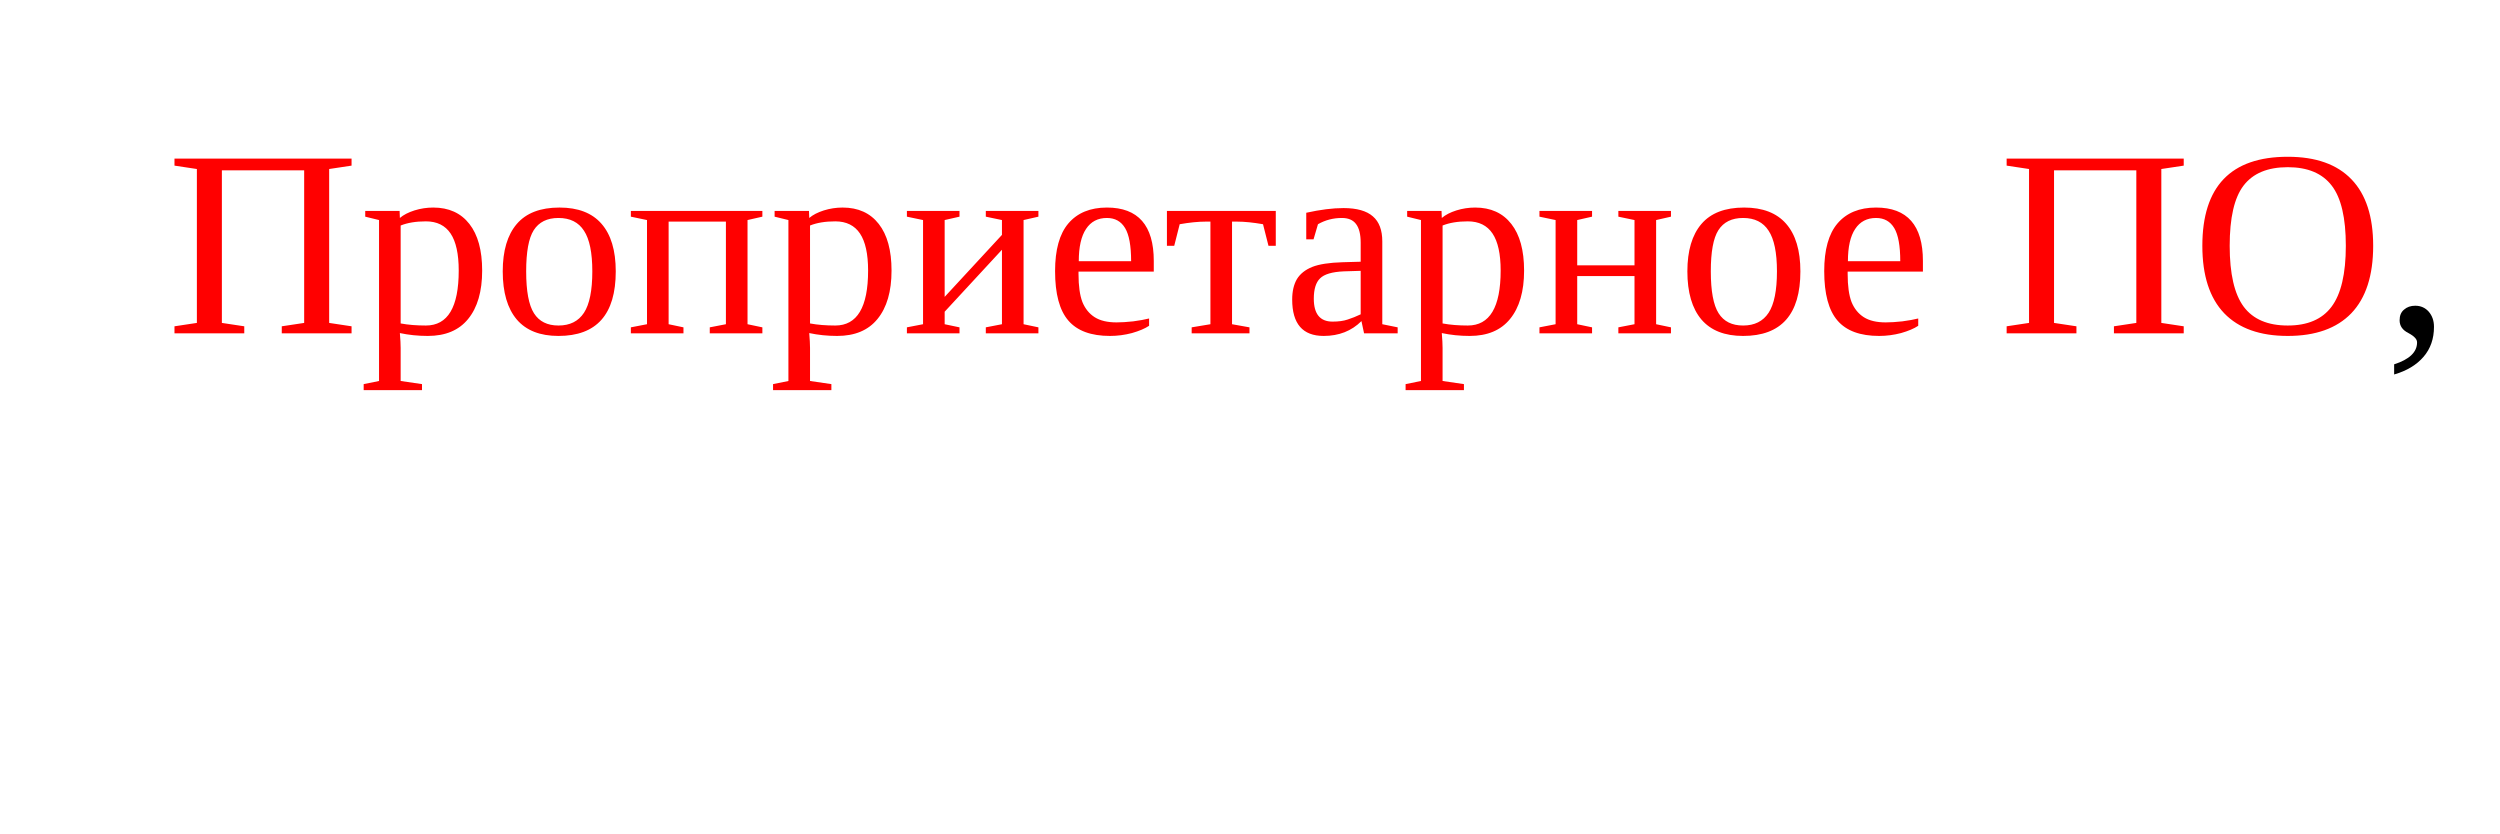
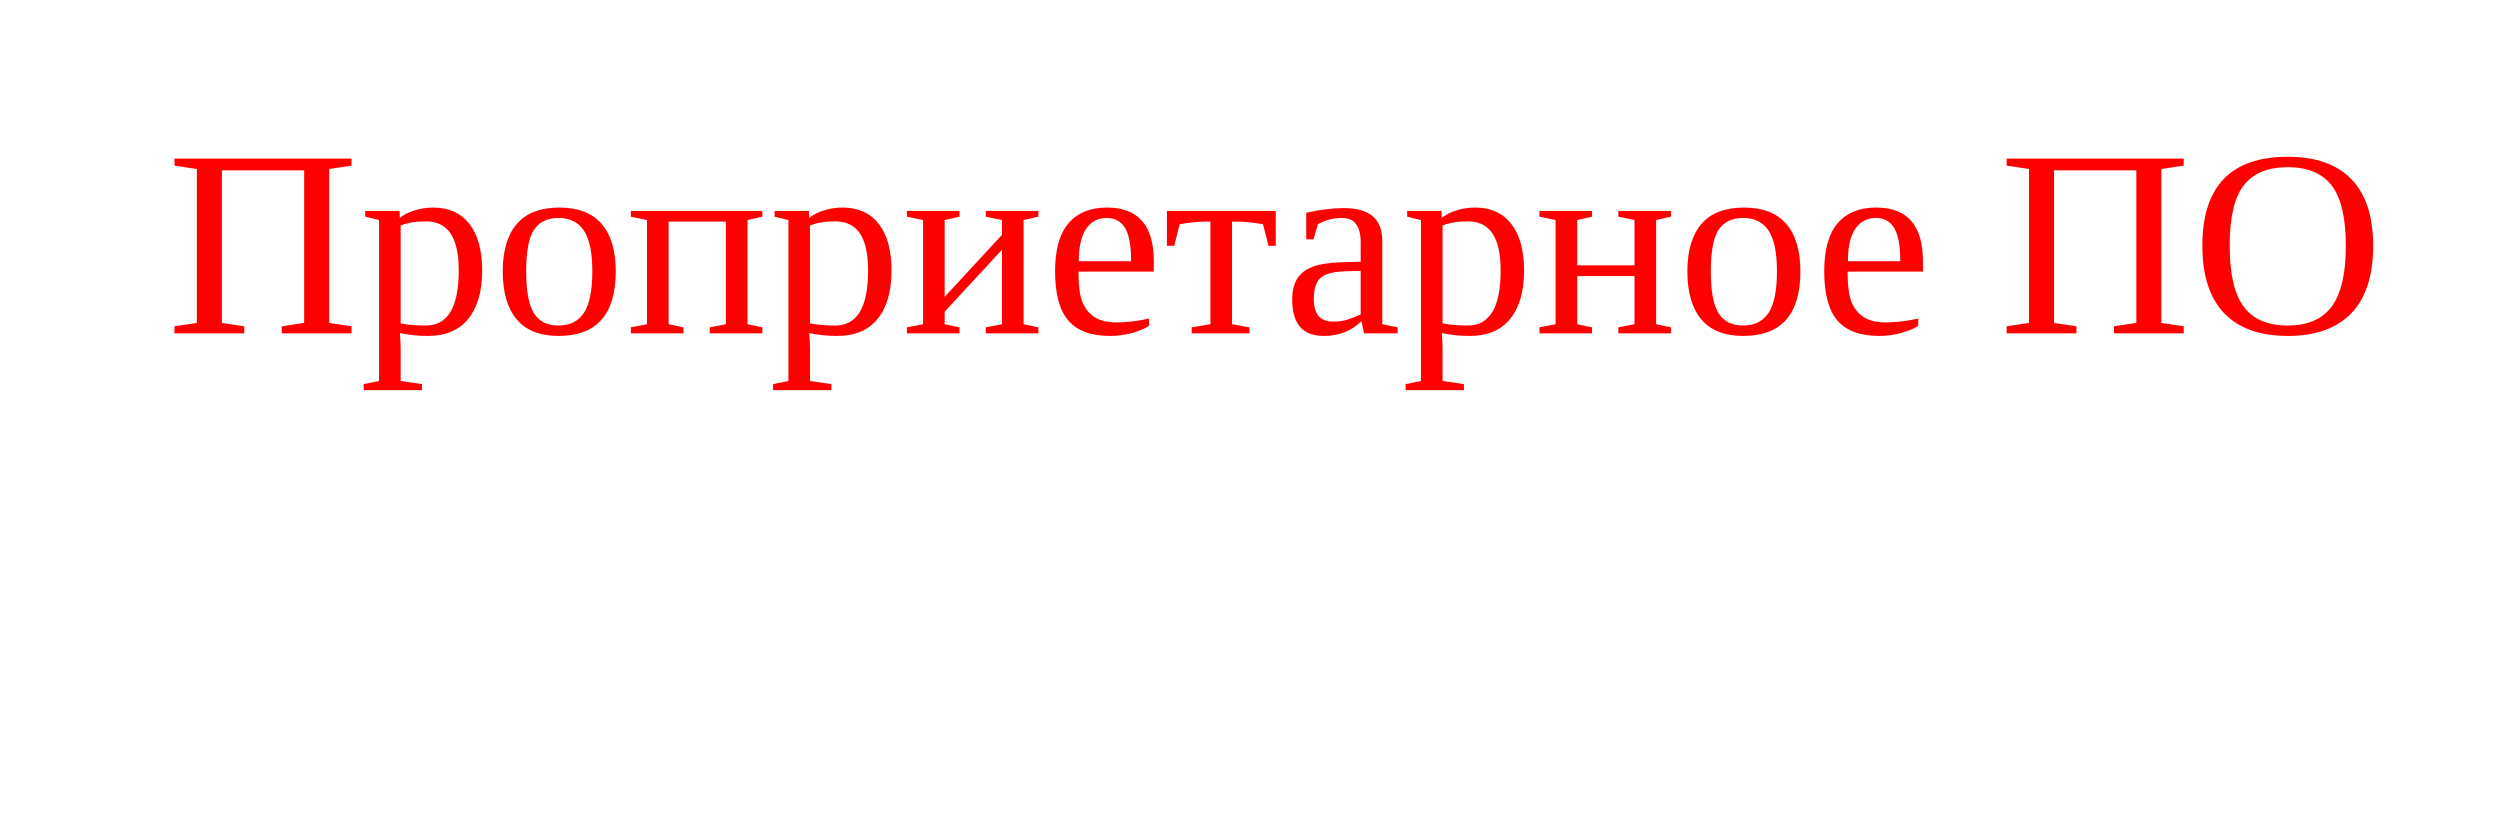
<svg xmlns="http://www.w3.org/2000/svg" version="1.1" width="150" height="50">
  <text font-size="16" x="10" y="20">
-     <tspan fill="red">Проприетарное ПО</tspan>,
+     <tspan fill="red">Проприетарное ПО</tspan>
  </text>
</svg>
